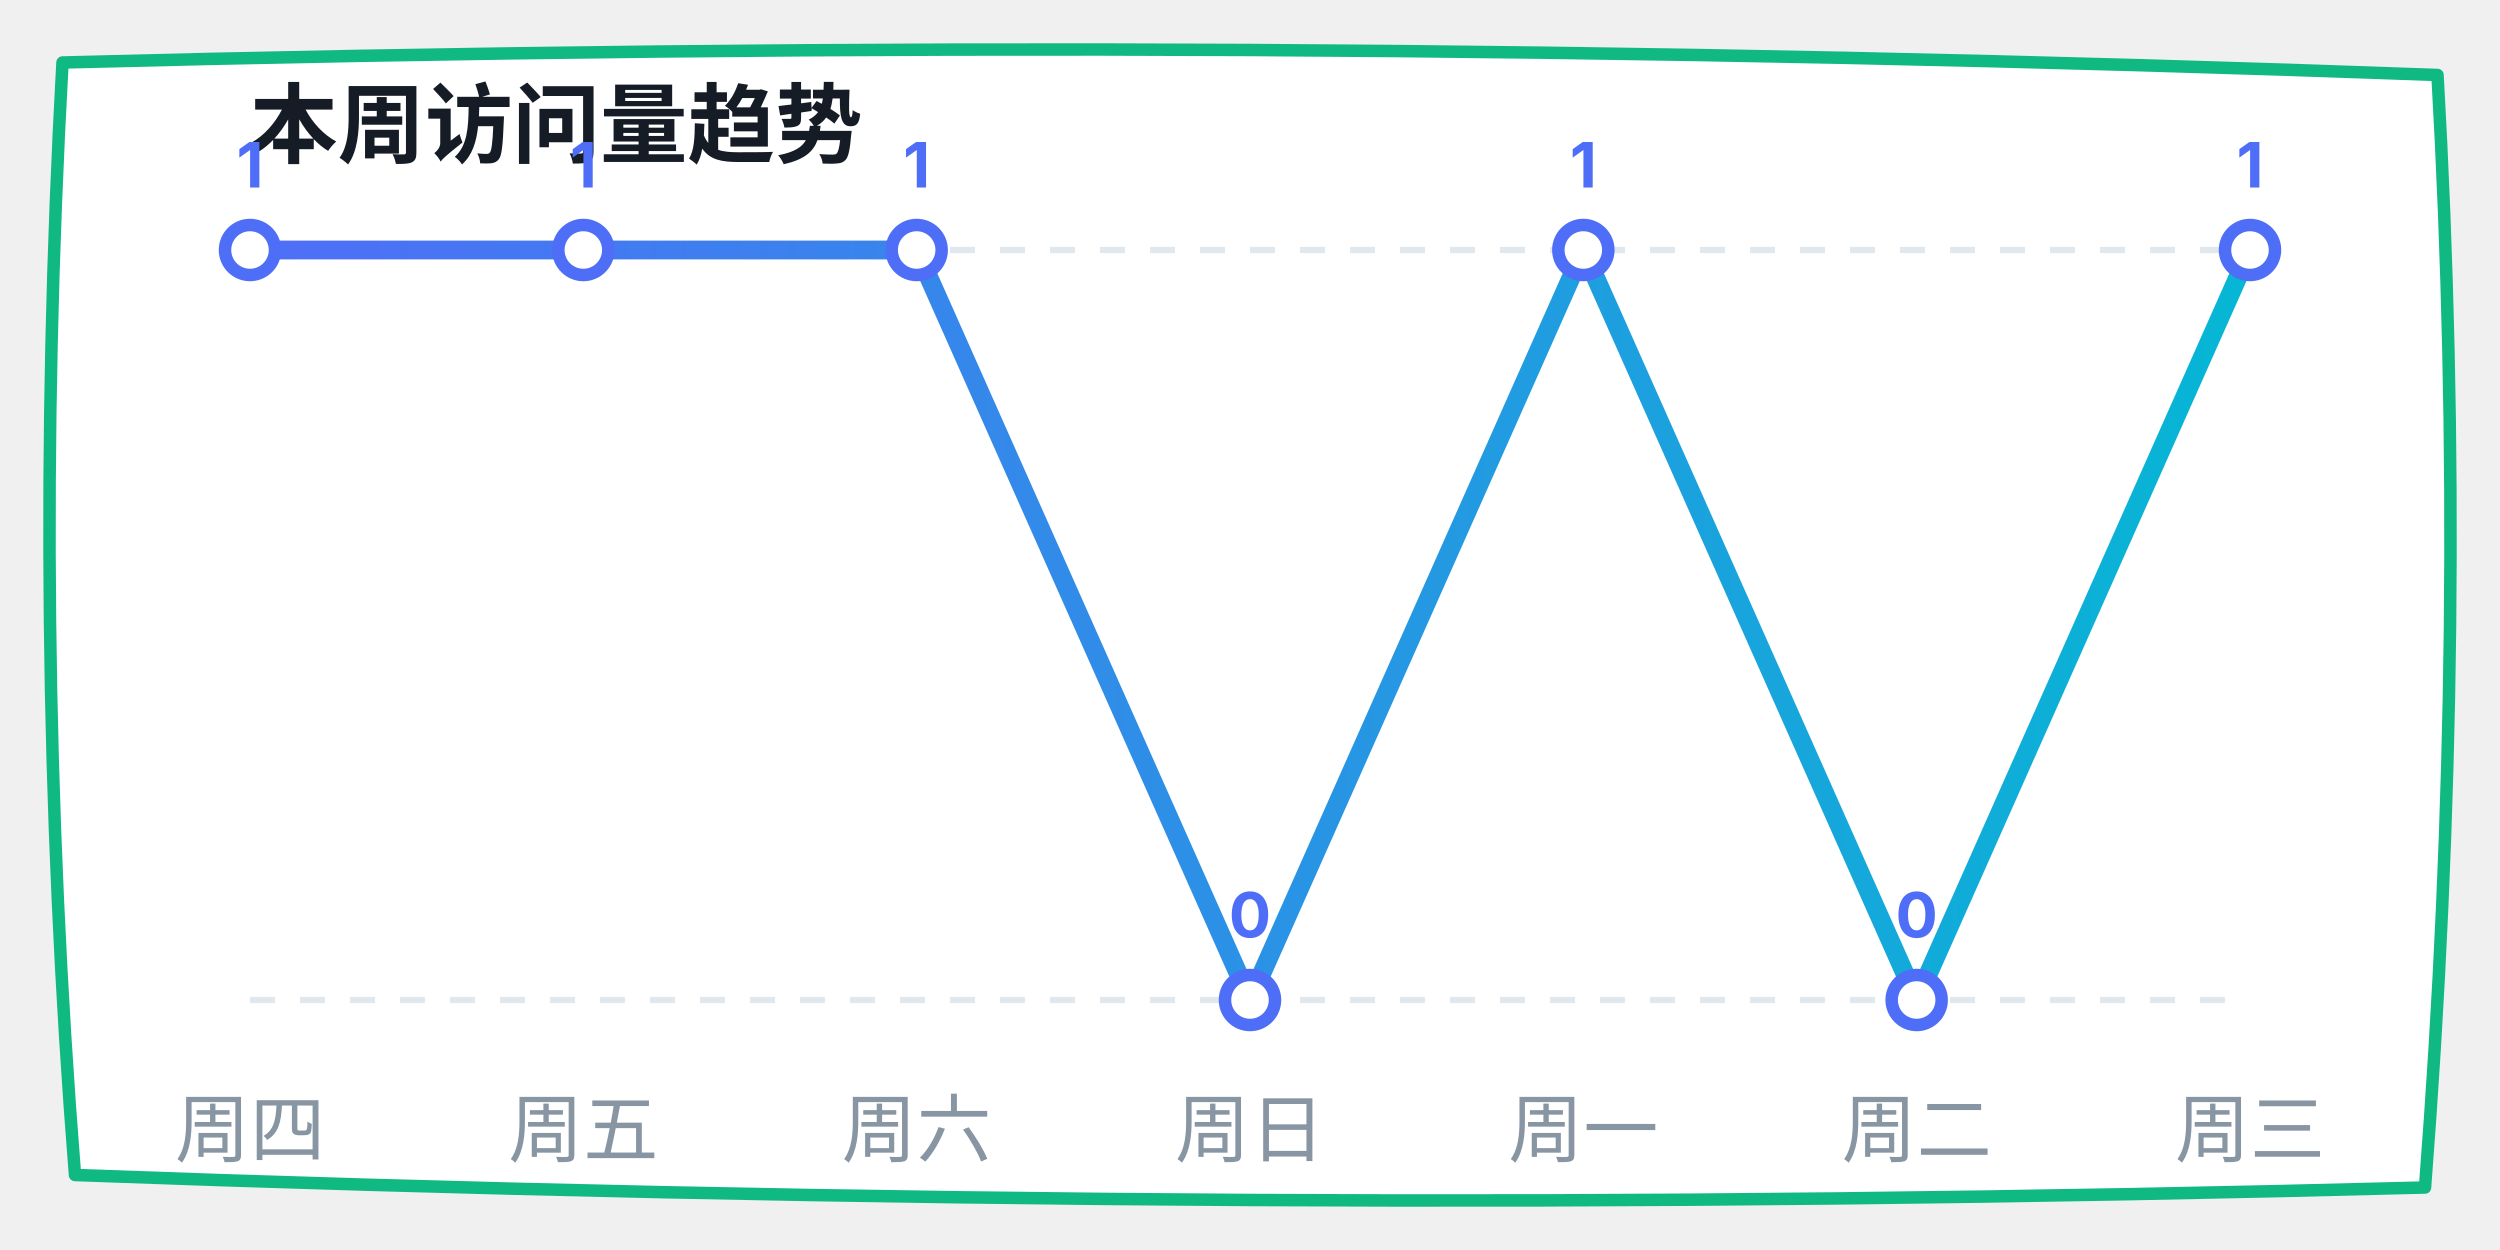
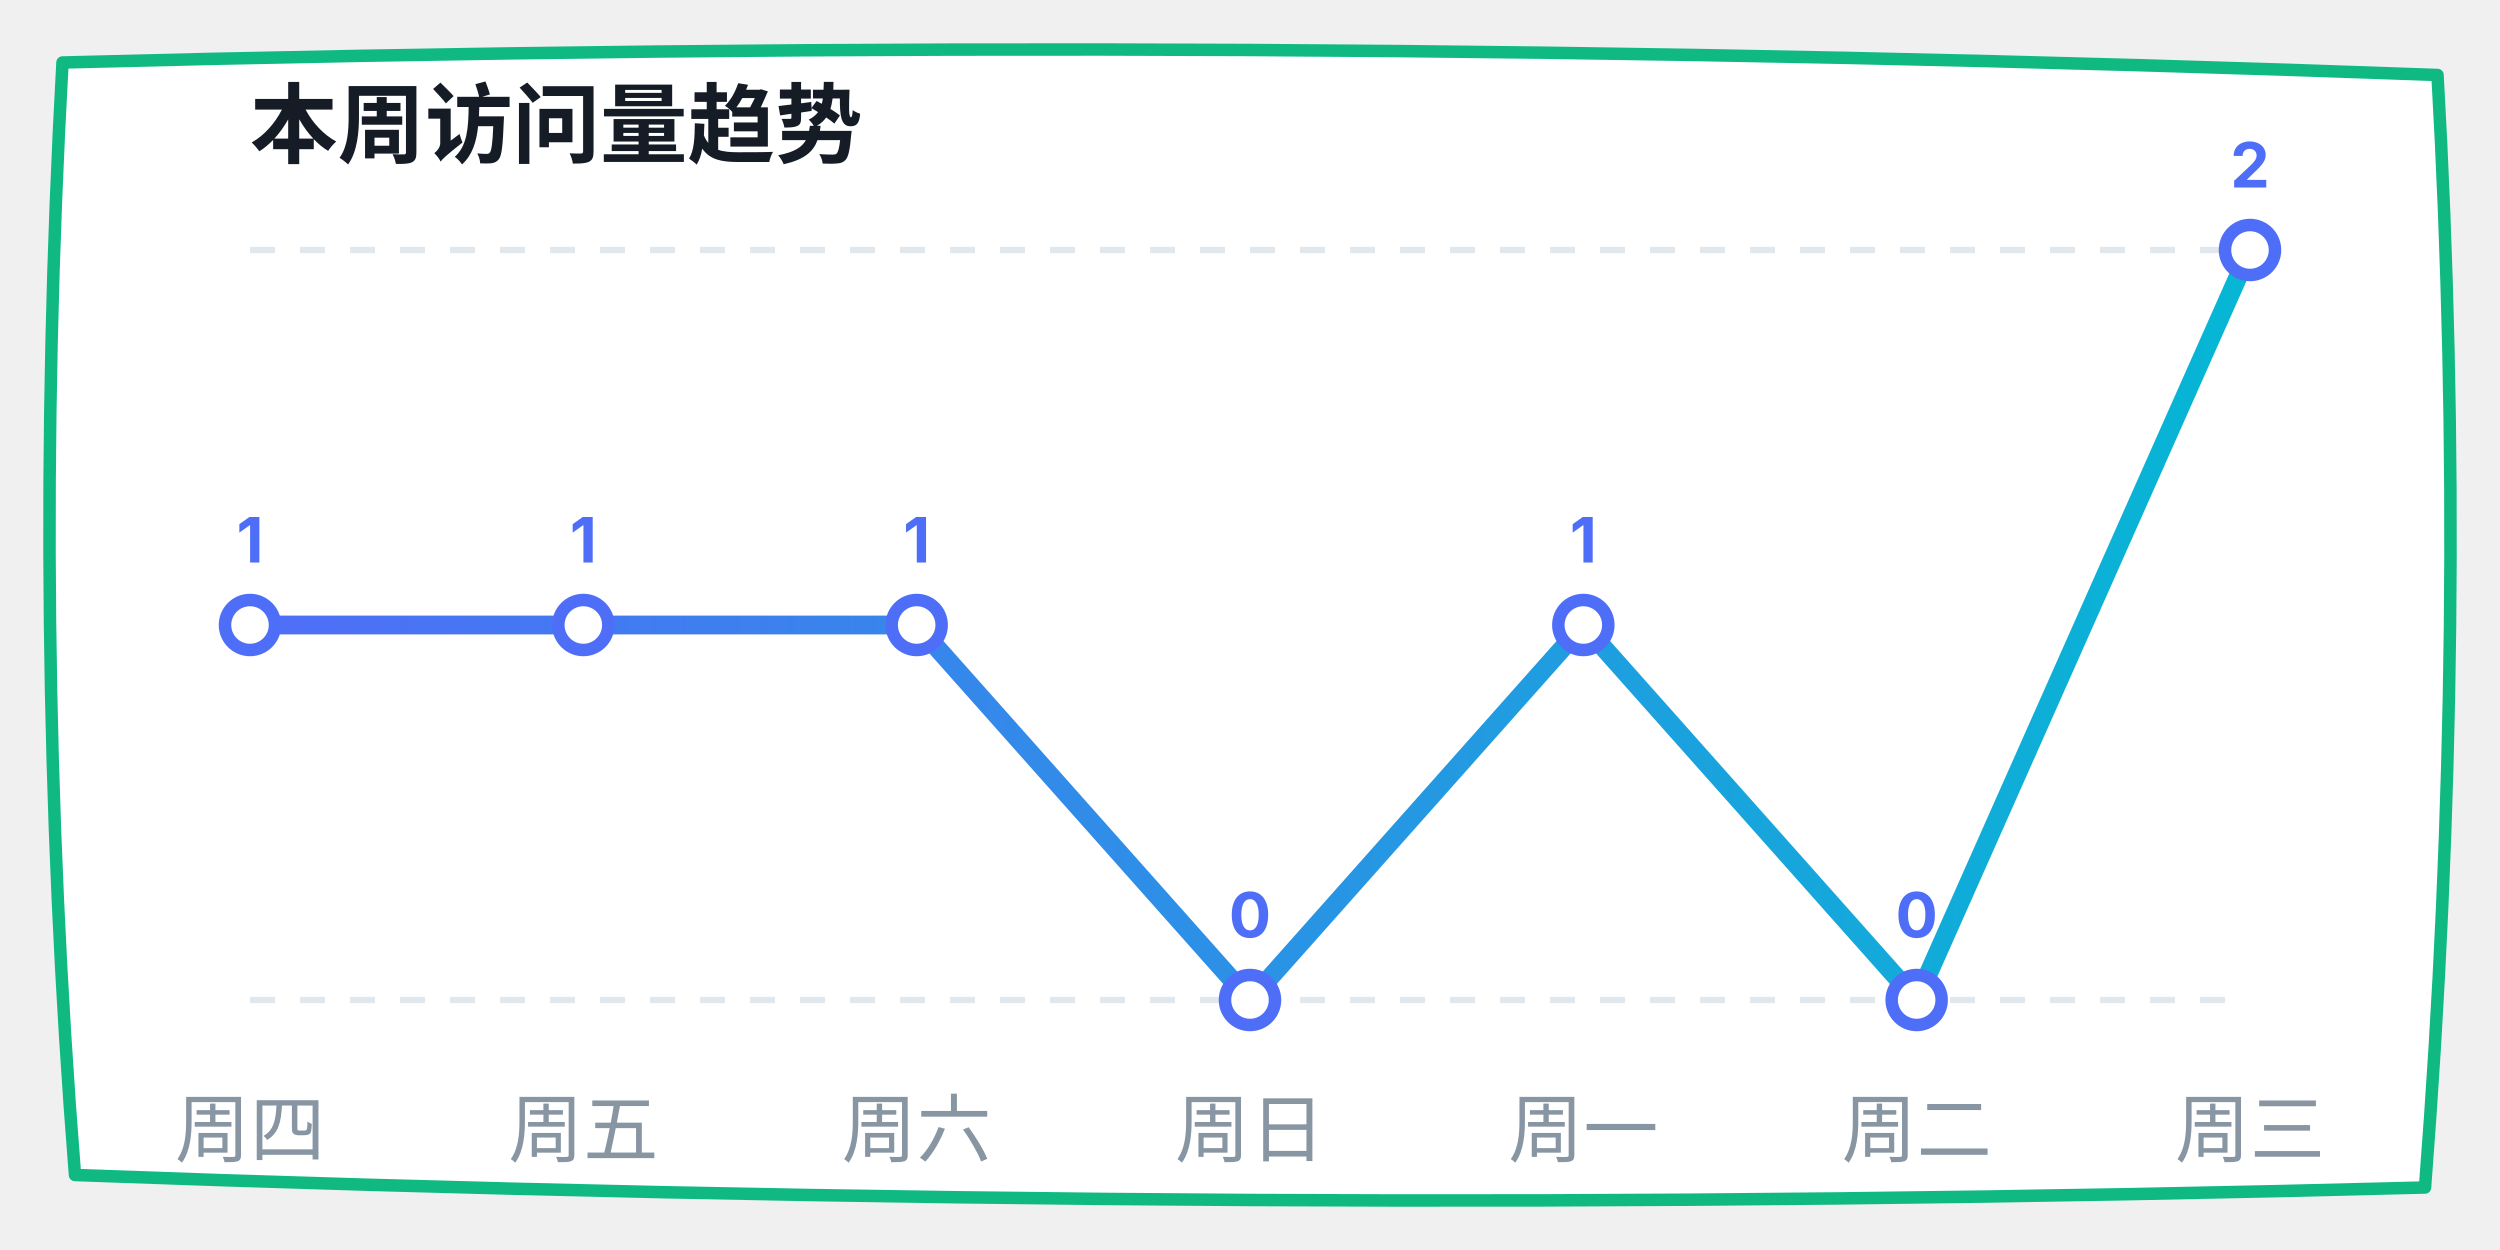
<svg xmlns="http://www.w3.org/2000/svg" width="400" height="200" viewBox="0 0 400 200">
  <defs>
    <linearGradient id="lineGrad" x1="0%" y1="0%" x2="100%" y2="0%">
      <stop offset="0%" stop-color="#4f6ef7" />
      <stop offset="100%" stop-color="#06b6d4" />
    </linearGradient>
  </defs>
  <path d="M 10,10 Q 200,5 390,12 Q 395,100 388,190 Q 200,195 12,188 Q 5,100 10,10 Z" fill="#ffffff" stroke="#10b981" stroke-width="2" stroke-linecap="round" stroke-linejoin="round" />
  <text x="40" y="25" font-family="-apple-system, sans-serif" font-size="14" fill="#151c25" font-weight="bold">本周访问量趋势</text>
  <line x1="40" y1="40" x2="360" y2="40" stroke="#e0e7ed" stroke-dasharray="4" />
  <line x1="40" y1="160" x2="360" y2="160" stroke="#e0e7ed" stroke-dasharray="4" />
-   <polyline points="40,40 93.333,40 146.667,40 200,160 253.333,40 306.667,160 360,40" fill="none" stroke="url(#lineGrad)" stroke-width="3" stroke-linecap="round" stroke-linejoin="round" />
-   <circle cx="40" cy="40" r="4" fill="#ffffff" stroke="#4f6ef7" stroke-width="2" />
-   <text x="40" y="30" font-family="-apple-system, sans-serif" font-size="10" fill="#4f6ef7" font-weight="bold" text-anchor="middle">1</text>
-   <circle cx="93.333" cy="40" r="4" fill="#ffffff" stroke="#4f6ef7" stroke-width="2" />
-   <text x="93.333" y="30" font-family="-apple-system, sans-serif" font-size="10" fill="#4f6ef7" font-weight="bold" text-anchor="middle">1</text>
-   <circle cx="146.667" cy="40" r="4" fill="#ffffff" stroke="#4f6ef7" stroke-width="2" />
-   <text x="146.667" y="30" font-family="-apple-system, sans-serif" font-size="10" fill="#4f6ef7" font-weight="bold" text-anchor="middle">1</text>
+   <polyline points="40,100 93.333,100 146.667,100 200,160 253.333,100 306.667,160 360,40" fill="none" stroke="url(#lineGrad)" stroke-width="3" stroke-linecap="round" stroke-linejoin="round" />
+   <circle cx="40" cy="100" r="4" fill="#ffffff" stroke="#4f6ef7" stroke-width="2" />
+   <text x="40" y="90" font-family="-apple-system, sans-serif" font-size="10" fill="#4f6ef7" font-weight="bold" text-anchor="middle">1</text>
+   <circle cx="93.333" cy="100" r="4" fill="#ffffff" stroke="#4f6ef7" stroke-width="2" />
+   <text x="93.333" y="90" font-family="-apple-system, sans-serif" font-size="10" fill="#4f6ef7" font-weight="bold" text-anchor="middle">1</text>
+   <circle cx="146.667" cy="100" r="4" fill="#ffffff" stroke="#4f6ef7" stroke-width="2" />
+   <text x="146.667" y="90" font-family="-apple-system, sans-serif" font-size="10" fill="#4f6ef7" font-weight="bold" text-anchor="middle">1</text>
  <circle cx="200" cy="160" r="4" fill="#ffffff" stroke="#4f6ef7" stroke-width="2" />
  <text x="200" y="150" font-family="-apple-system, sans-serif" font-size="10" fill="#4f6ef7" font-weight="bold" text-anchor="middle">0</text>
-   <circle cx="253.333" cy="40" r="4" fill="#ffffff" stroke="#4f6ef7" stroke-width="2" />
-   <text x="253.333" y="30" font-family="-apple-system, sans-serif" font-size="10" fill="#4f6ef7" font-weight="bold" text-anchor="middle">1</text>
+   <circle cx="253.333" cy="100" r="4" fill="#ffffff" stroke="#4f6ef7" stroke-width="2" />
+   <text x="253.333" y="90" font-family="-apple-system, sans-serif" font-size="10" fill="#4f6ef7" font-weight="bold" text-anchor="middle">1</text>
  <circle cx="306.667" cy="160" r="4" fill="#ffffff" stroke="#4f6ef7" stroke-width="2" />
  <text x="306.667" y="150" font-family="-apple-system, sans-serif" font-size="10" fill="#4f6ef7" font-weight="bold" text-anchor="middle">0</text>
  <circle cx="360" cy="40" r="4" fill="#ffffff" stroke="#4f6ef7" stroke-width="2" />
-   <text x="360" y="30" font-family="-apple-system, sans-serif" font-size="10" fill="#4f6ef7" font-weight="bold" text-anchor="middle">1</text>
+   <text x="360" y="30" font-family="-apple-system, sans-serif" font-size="10" fill="#4f6ef7" font-weight="bold" text-anchor="middle">2</text>
  <text x="40" y="185" font-family="-apple-system, sans-serif" font-size="12" fill="#8895a3" text-anchor="middle">周四</text>
  <text x="93.333" y="185" font-family="-apple-system, sans-serif" font-size="12" fill="#8895a3" text-anchor="middle">周五</text>
  <text x="146.667" y="185" font-family="-apple-system, sans-serif" font-size="12" fill="#8895a3" text-anchor="middle">周六</text>
  <text x="200" y="185" font-family="-apple-system, sans-serif" font-size="12" fill="#8895a3" text-anchor="middle">周日</text>
  <text x="253.333" y="185" font-family="-apple-system, sans-serif" font-size="12" fill="#8895a3" text-anchor="middle">周一</text>
  <text x="306.667" y="185" font-family="-apple-system, sans-serif" font-size="12" fill="#8895a3" text-anchor="middle">周二</text>
  <text x="360" y="185" font-family="-apple-system, sans-serif" font-size="12" fill="#8895a3" text-anchor="middle">周三</text>
</svg>
